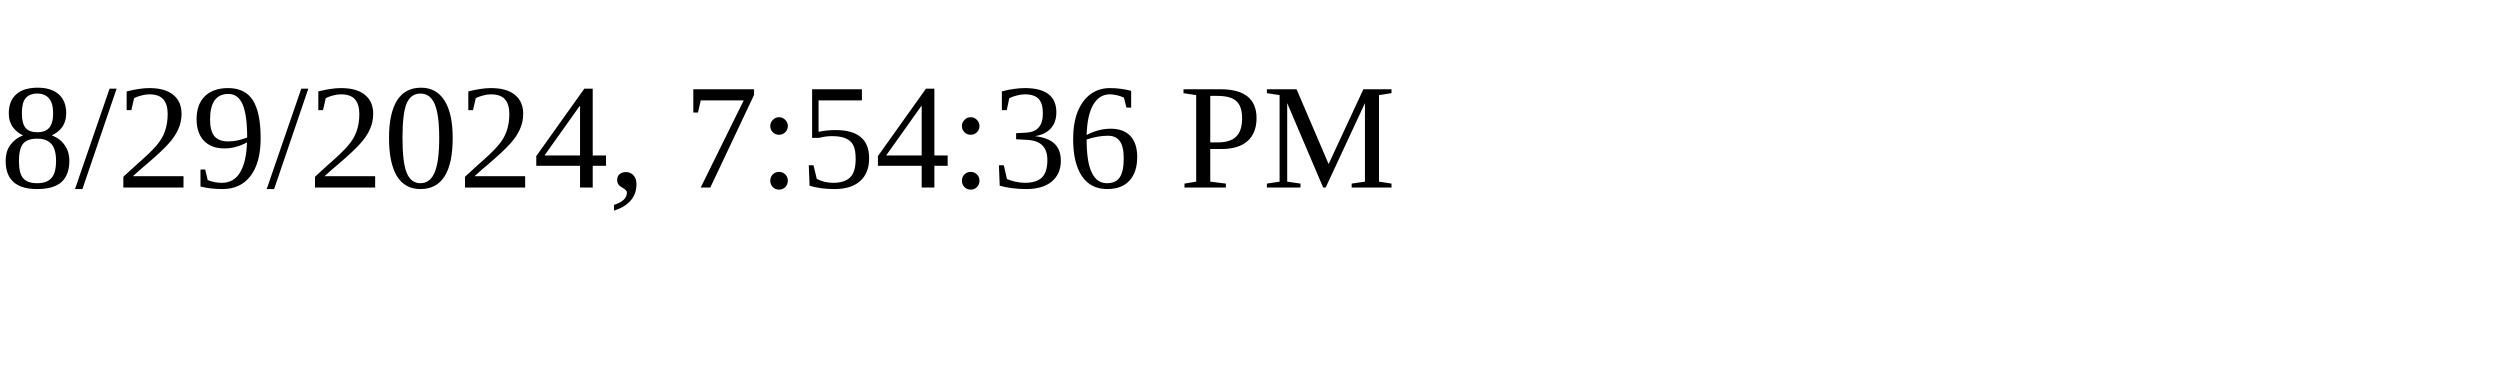
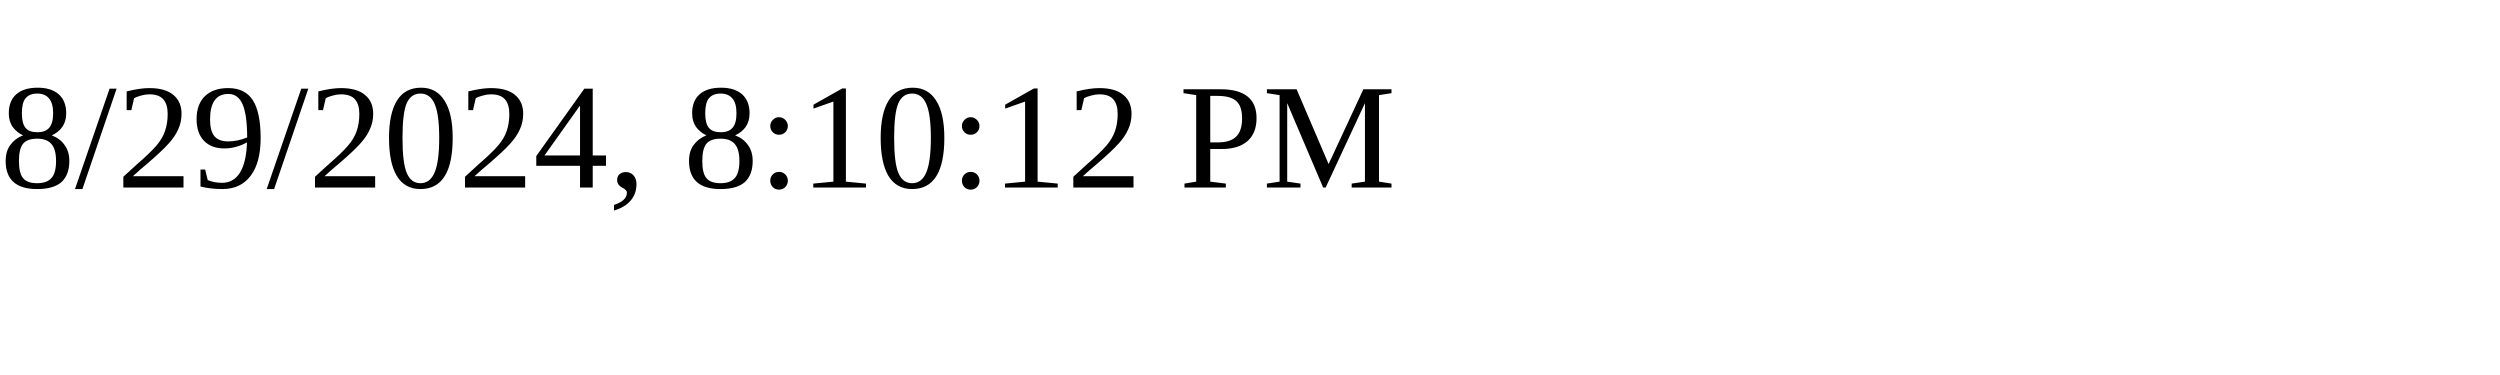
<svg xmlns="http://www.w3.org/2000/svg" height="30" width="200">
-   <text x="0" y="15">8/29/2024, 7:54:36 PM</text>
+   <text x="0" y="15">8/29/2024, 8:10:12 PM</text>
</svg>
